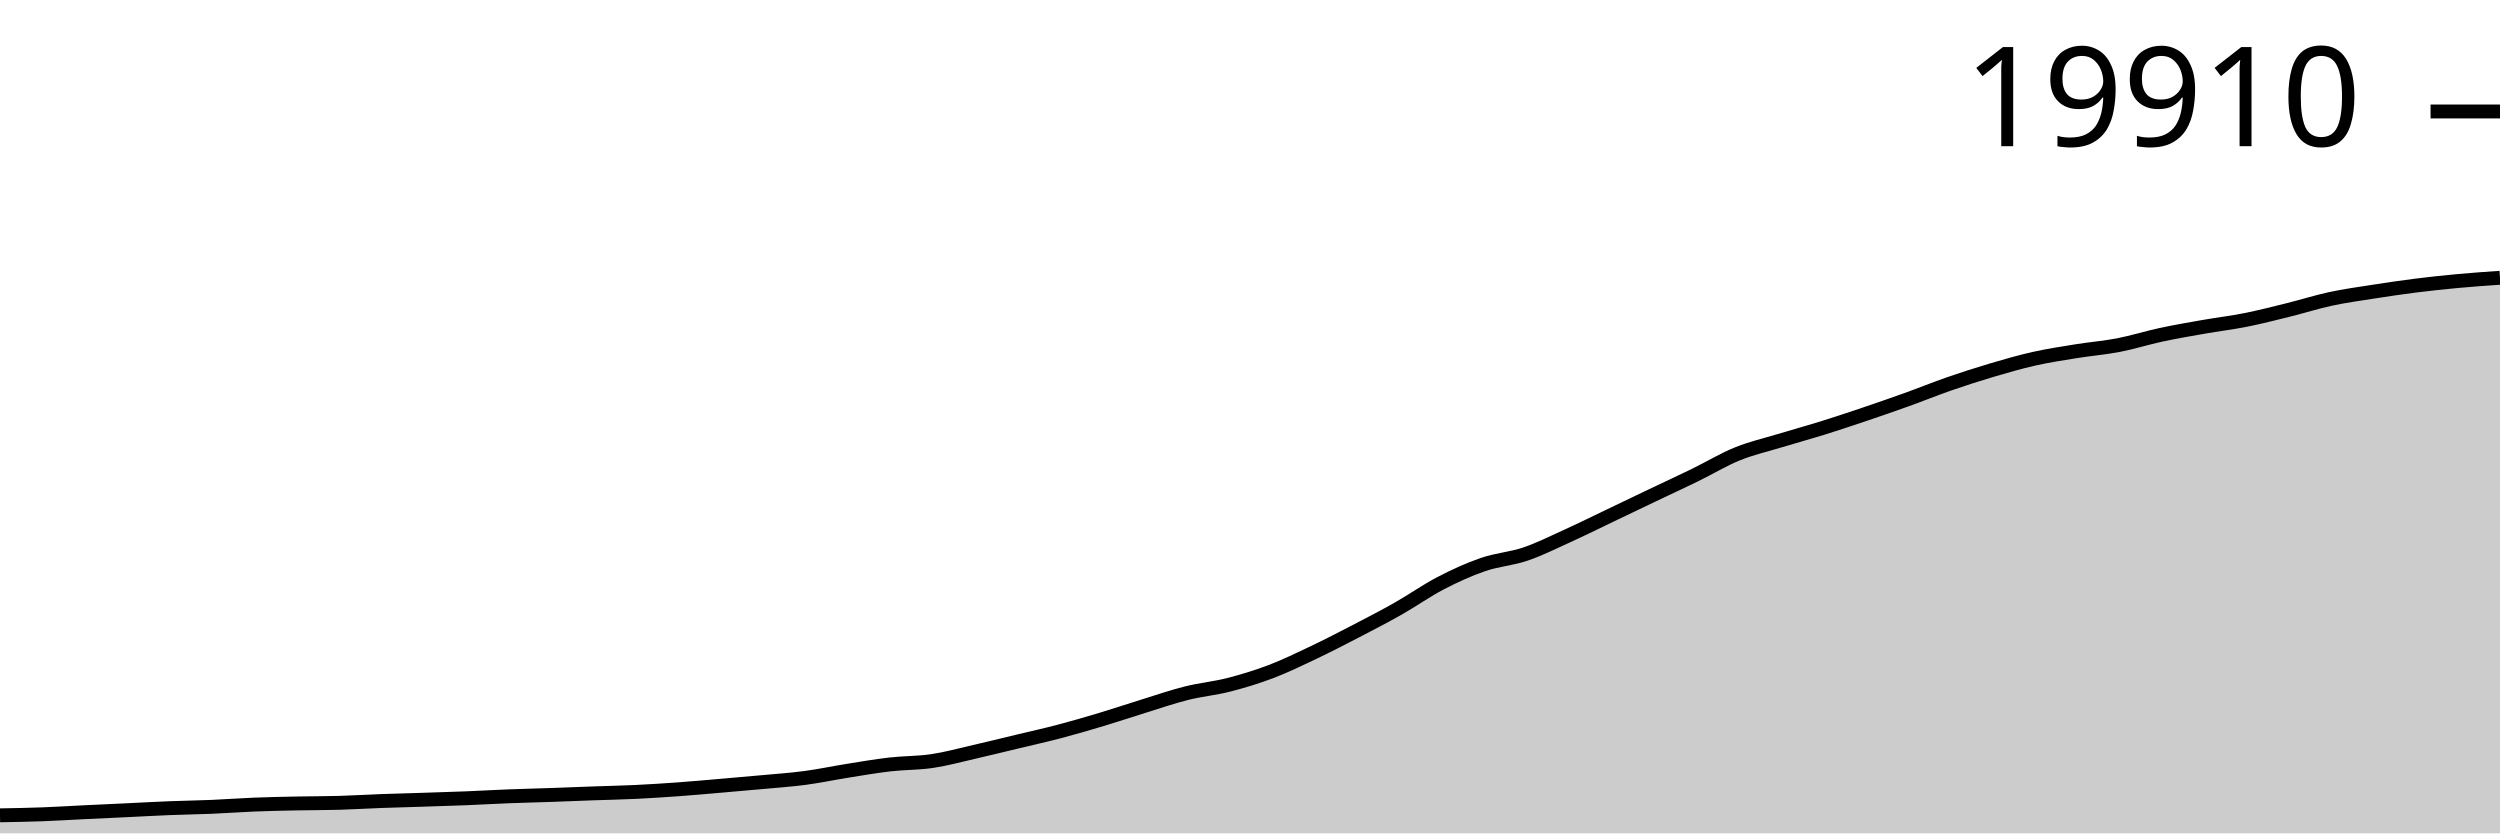
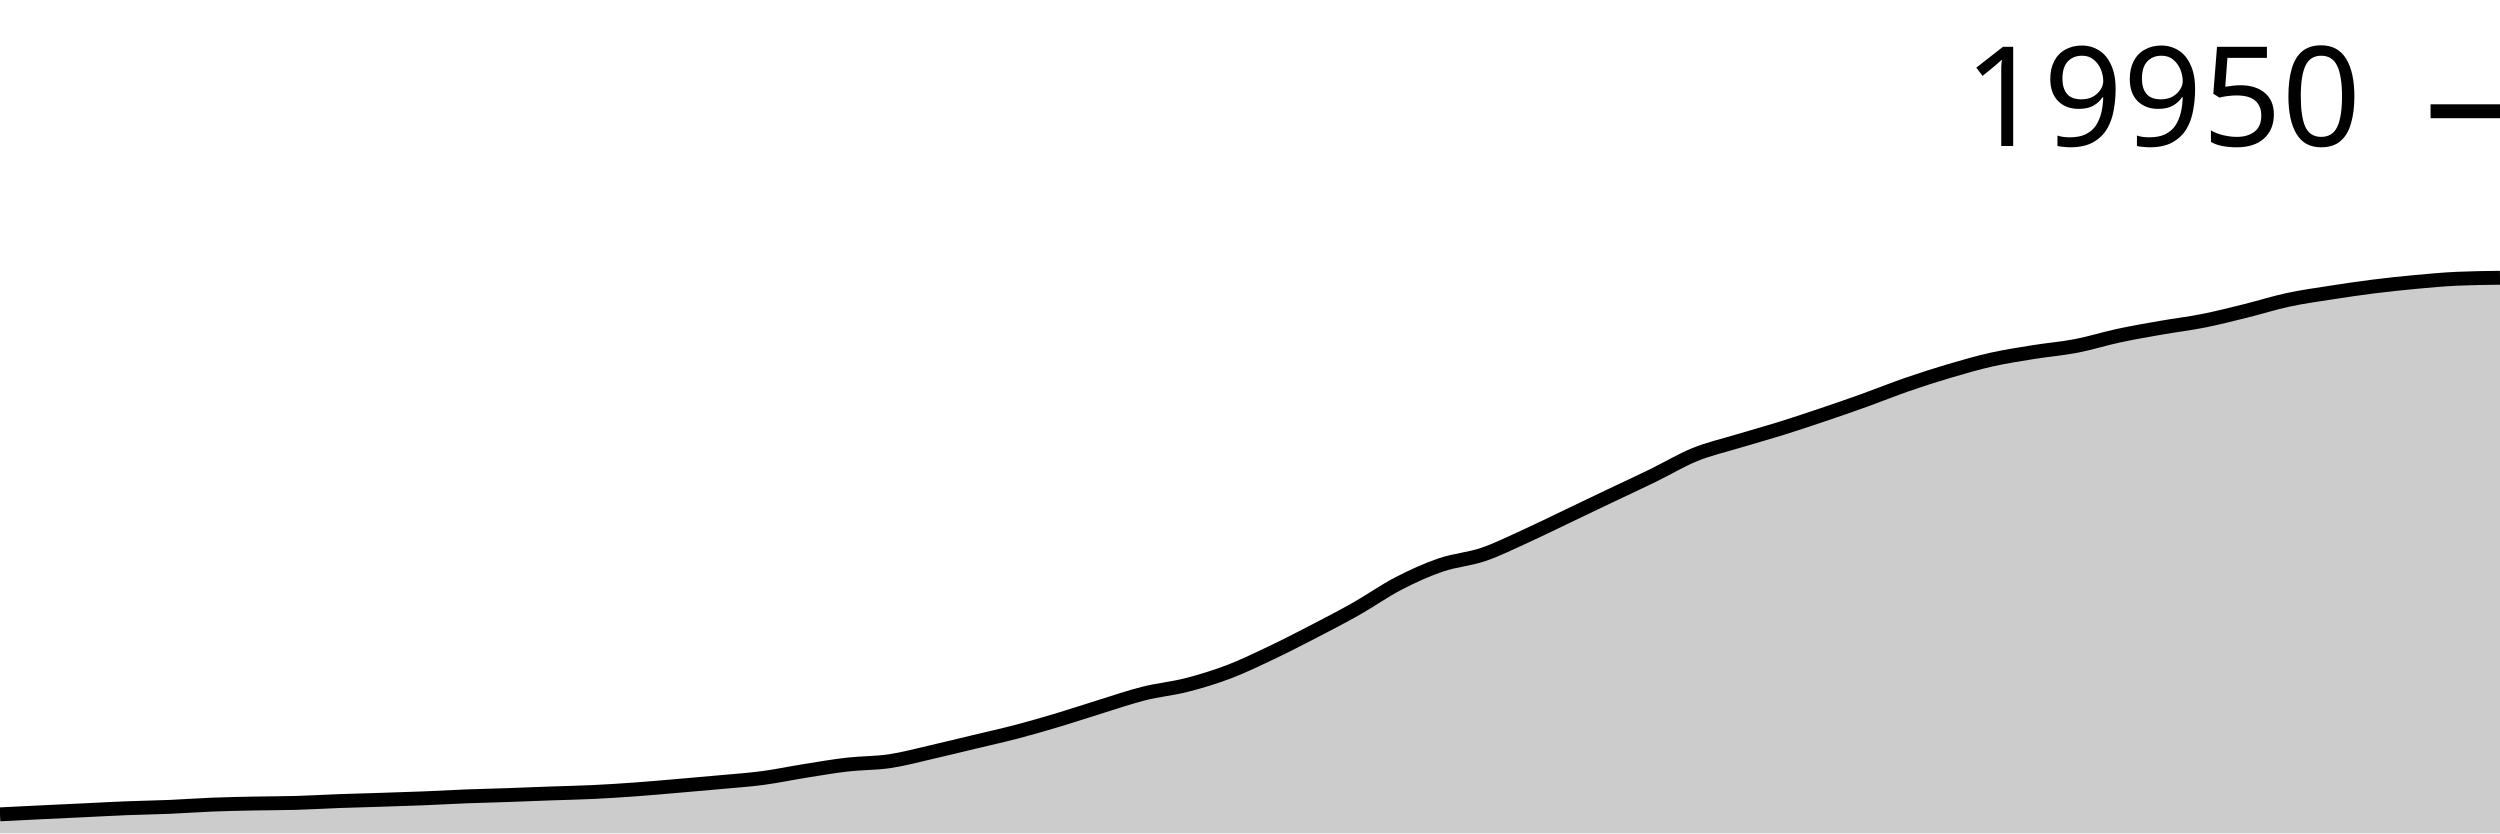
<svg xmlns="http://www.w3.org/2000/svg" viewBox="0 0 180 60">
  <g transform="translate(0,20)">
-     <path class="area" fill="rgba(0, 0, 0, 0.2)" d="M0,38.703C1.017,38.685,2.034,38.667,3.051,38.63C4.068,38.592,5.085,38.527,6.102,38.478C7.119,38.429,8.136,38.383,9.153,38.335C10.169,38.286,11.186,38.229,12.203,38.188C13.22,38.148,14.237,38.135,15.254,38.092C16.271,38.049,17.288,37.97,18.305,37.93C19.322,37.889,20.339,37.87,21.356,37.849C22.373,37.828,23.39,37.834,24.407,37.805C25.424,37.775,26.441,37.712,27.458,37.674C28.475,37.637,29.492,37.613,30.508,37.58C31.525,37.547,32.542,37.517,33.559,37.476C34.576,37.435,35.593,37.374,36.61,37.335C37.627,37.295,38.644,37.273,39.661,37.238C40.678,37.203,41.695,37.16,42.712,37.123C43.729,37.087,44.746,37.068,45.763,37.019C46.78,36.97,47.797,36.904,48.814,36.831C49.831,36.757,50.847,36.665,51.864,36.578C52.881,36.491,53.898,36.403,54.915,36.309C55.932,36.214,56.949,36.147,57.966,36.011C58.983,35.876,60,35.659,61.017,35.497C62.034,35.335,63.051,35.157,64.068,35.04C65.085,34.923,66.102,34.947,67.119,34.795C68.136,34.643,69.153,34.361,70.169,34.129C71.186,33.897,72.203,33.645,73.22,33.401C74.237,33.157,75.254,32.932,76.271,32.665C77.288,32.397,78.305,32.101,79.322,31.795C80.339,31.49,81.356,31.146,82.373,30.832C83.39,30.518,84.407,30.165,85.424,29.911C86.441,29.656,87.458,29.566,88.475,29.305C89.492,29.044,90.508,28.734,91.525,28.347C92.542,27.96,93.559,27.465,94.576,26.982C95.593,26.498,96.61,25.972,97.627,25.444C98.644,24.916,99.661,24.391,100.678,23.815C101.695,23.239,102.712,22.516,103.729,21.988C104.746,21.46,105.763,20.995,106.78,20.646C107.797,20.297,108.814,20.237,109.831,19.892C110.847,19.546,111.864,19.035,112.881,18.573C113.898,18.111,114.915,17.605,115.932,17.119C116.949,16.633,117.966,16.143,118.983,15.658C120,15.172,121.017,14.705,122.034,14.209C123.051,13.713,124.068,13.094,125.085,12.682C126.102,12.269,127.119,12.04,128.136,11.731C129.153,11.423,130.169,11.148,131.186,10.831C132.203,10.514,133.22,10.174,134.237,9.831C135.254,9.488,136.271,9.137,137.288,8.771C138.305,8.406,139.322,7.991,140.339,7.638C141.356,7.286,142.373,6.958,143.39,6.657C144.407,6.356,145.424,6.06,146.441,5.832C147.458,5.603,148.475,5.451,149.492,5.286C150.508,5.122,151.525,5.042,152.542,4.845C153.559,4.648,154.576,4.325,155.593,4.106C156.61,3.888,157.627,3.713,158.644,3.535C159.661,3.356,160.678,3.236,161.695,3.033C162.712,2.831,163.729,2.57,164.746,2.318C165.763,2.066,166.78,1.741,167.797,1.522C168.814,1.303,169.831,1.164,170.847,1.005C171.864,0.846,172.881,0.695,173.898,0.566C174.915,0.438,175.932,0.329,176.949,0.235C177.966,0.141,178.983,0.07,180,0L180,40C178.983,40,177.966,40,176.949,40C175.932,40,174.915,40,173.898,40C172.881,40,171.864,40,170.847,40C169.831,40,168.814,40,167.797,40C166.78,40,165.763,40,164.746,40C163.729,40,162.712,40,161.695,40C160.678,40,159.661,40,158.644,40C157.627,40,156.61,40,155.593,40C154.576,40,153.559,40,152.542,40C151.525,40,150.508,40,149.492,40C148.475,40,147.458,40,146.441,40C145.424,40,144.407,40,143.39,40C142.373,40,141.356,40,140.339,40C139.322,40,138.305,40,137.288,40C136.271,40,135.254,40,134.237,40C133.22,40,132.203,40,131.186,40C130.169,40,129.153,40,128.136,40C127.119,40,126.102,40,125.085,40C124.068,40,123.051,40,122.034,40C121.017,40,120,40,118.983,40C117.966,40,116.949,40,115.932,40C114.915,40,113.898,40,112.881,40C111.864,40,110.847,40,109.831,40C108.814,40,107.797,40,106.78,40C105.763,40,104.746,40,103.729,40C102.712,40,101.695,40,100.678,40C99.661,40,98.644,40,97.627,40C96.61,40,95.593,40,94.576,40C93.559,40,92.542,40,91.525,40C90.508,40,89.492,40,88.475,40C87.458,40,86.441,40,85.424,40C84.407,40,83.39,40,82.373,40C81.356,40,80.339,40,79.322,40C78.305,40,77.288,40,76.271,40C75.254,40,74.237,40,73.22,40C72.203,40,71.186,40,70.169,40C69.153,40,68.136,40,67.119,40C66.102,40,65.085,40,64.068,40C63.051,40,62.034,40,61.017,40C60,40,58.983,40,57.966,40C56.949,40,55.932,40,54.915,40C53.898,40,52.881,40,51.864,40C50.847,40,49.831,40,48.814,40C47.797,40,46.78,40,45.763,40C44.746,40,43.729,40,42.712,40C41.695,40,40.678,40,39.661,40C38.644,40,37.627,40,36.61,40C35.593,40,34.576,40,33.559,40C32.542,40,31.525,40,30.508,40C29.492,40,28.475,40,27.458,40C26.441,40,25.424,40,24.407,40C23.39,40,22.373,40,21.356,40C20.339,40,19.322,40,18.305,40C17.288,40,16.271,40,15.254,40C14.237,40,13.22,40,12.203,40C11.186,40,10.169,40,9.153,40C8.136,40,7.119,40,6.102,40C5.085,40,4.068,40,3.051,40C2.034,40,1.017,40,0,40Z" />
-     <path class="line" stroke="black" fill="none" d="M0,38.703C1.017,38.685,2.034,38.667,3.051,38.63C4.068,38.592,5.085,38.527,6.102,38.478C7.119,38.429,8.136,38.383,9.153,38.335C10.169,38.286,11.186,38.229,12.203,38.188C13.22,38.148,14.237,38.135,15.254,38.092C16.271,38.049,17.288,37.97,18.305,37.93C19.322,37.889,20.339,37.87,21.356,37.849C22.373,37.828,23.39,37.834,24.407,37.805C25.424,37.775,26.441,37.712,27.458,37.674C28.475,37.637,29.492,37.613,30.508,37.58C31.525,37.547,32.542,37.517,33.559,37.476C34.576,37.435,35.593,37.374,36.61,37.335C37.627,37.295,38.644,37.273,39.661,37.238C40.678,37.203,41.695,37.16,42.712,37.123C43.729,37.087,44.746,37.068,45.763,37.019C46.78,36.97,47.797,36.904,48.814,36.831C49.831,36.757,50.847,36.665,51.864,36.578C52.881,36.491,53.898,36.403,54.915,36.309C55.932,36.214,56.949,36.147,57.966,36.011C58.983,35.876,60,35.659,61.017,35.497C62.034,35.335,63.051,35.157,64.068,35.04C65.085,34.923,66.102,34.947,67.119,34.795C68.136,34.643,69.153,34.361,70.169,34.129C71.186,33.897,72.203,33.645,73.22,33.401C74.237,33.157,75.254,32.932,76.271,32.665C77.288,32.397,78.305,32.101,79.322,31.795C80.339,31.49,81.356,31.146,82.373,30.832C83.39,30.518,84.407,30.165,85.424,29.911C86.441,29.656,87.458,29.566,88.475,29.305C89.492,29.044,90.508,28.734,91.525,28.347C92.542,27.96,93.559,27.465,94.576,26.982C95.593,26.498,96.61,25.972,97.627,25.444C98.644,24.916,99.661,24.391,100.678,23.815C101.695,23.239,102.712,22.516,103.729,21.988C104.746,21.46,105.763,20.995,106.78,20.646C107.797,20.297,108.814,20.237,109.831,19.892C110.847,19.546,111.864,19.035,112.881,18.573C113.898,18.111,114.915,17.605,115.932,17.119C116.949,16.633,117.966,16.143,118.983,15.658C120,15.172,121.017,14.705,122.034,14.209C123.051,13.713,124.068,13.094,125.085,12.682C126.102,12.269,127.119,12.04,128.136,11.731C129.153,11.423,130.169,11.148,131.186,10.831C132.203,10.514,133.22,10.174,134.237,9.831C135.254,9.488,136.271,9.137,137.288,8.771C138.305,8.406,139.322,7.991,140.339,7.638C141.356,7.286,142.373,6.958,143.39,6.657C144.407,6.356,145.424,6.06,146.441,5.832C147.458,5.603,148.475,5.451,149.492,5.286C150.508,5.122,151.525,5.042,152.542,4.845C153.559,4.648,154.576,4.325,155.593,4.106C156.61,3.888,157.627,3.713,158.644,3.535C159.661,3.356,160.678,3.236,161.695,3.033C162.712,2.831,163.729,2.57,164.746,2.318C165.763,2.066,166.78,1.741,167.797,1.522C168.814,1.303,169.831,1.164,170.847,1.005C171.864,0.846,172.881,0.695,173.898,0.566C174.915,0.438,175.932,0.329,176.949,0.235C177.966,0.141,178.983,0.07,180,0" />
-     <path class="axis-ceiling" stroke-width="1" stroke="black" fill="none" d="M175,-11.974L180,-11.974" />
-     <text class="axis-ceiling-label" font-family="sans-serif" text-anchor="end" font-size="10px" x="170" y="-9.474">19910</text>
+     <path class="area" fill="rgba(0, 0, 0, 0.2)" d="M0,38.632C1.017,38.581,2.034,38.53,3.051,38.481C4.068,38.432,5.085,38.386,6.102,38.337C7.119,38.289,8.136,38.232,9.153,38.191C10.169,38.151,11.186,38.138,12.203,38.095C13.22,38.052,14.237,37.974,15.254,37.933C16.271,37.893,17.288,37.873,18.305,37.853C19.322,37.832,20.339,37.837,21.356,37.808C22.373,37.779,23.39,37.715,24.407,37.678C25.424,37.641,26.441,37.617,27.458,37.584C28.475,37.551,29.492,37.521,30.508,37.48C31.525,37.439,32.542,37.379,33.559,37.339C34.576,37.3,35.593,37.278,36.61,37.243C37.627,37.208,38.644,37.165,39.661,37.128C40.678,37.092,41.695,37.073,42.712,37.024C43.729,36.975,44.746,36.91,45.763,36.836C46.78,36.763,47.797,36.67,48.814,36.583C49.831,36.497,50.847,36.409,51.864,36.315C52.881,36.221,53.898,36.153,54.915,36.018C55.932,35.883,56.949,35.666,57.966,35.505C58.983,35.343,60,35.165,61.017,35.049C62.034,34.932,63.051,34.955,64.068,34.804C65.085,34.652,66.102,34.371,67.119,34.139C68.136,33.907,69.153,33.656,70.169,33.412C71.186,33.168,72.203,32.944,73.22,32.677C74.237,32.41,75.254,32.114,76.271,31.809C77.288,31.504,78.305,31.161,79.322,30.848C80.339,30.534,81.356,30.182,82.373,29.928C83.39,29.674,84.407,29.583,85.424,29.323C86.441,29.063,87.458,28.753,88.475,28.367C89.492,27.98,90.508,27.487,91.525,27.004C92.542,26.521,93.559,25.996,94.576,25.469C95.593,24.942,96.61,24.418,97.627,23.843C98.644,23.268,99.661,22.546,100.678,22.018C101.695,21.491,102.712,21.028,103.729,20.679C104.746,20.33,105.763,20.271,106.78,19.926C107.797,19.581,108.814,19.071,109.831,18.61C110.847,18.148,111.864,17.643,112.881,17.158C113.898,16.673,114.915,16.183,115.932,15.699C116.949,15.214,117.966,14.748,118.983,14.252C120,13.757,121.017,13.14,122.034,12.728C123.051,12.316,124.068,12.087,125.085,11.779C126.102,11.471,127.119,11.196,128.136,10.88C129.153,10.564,130.169,10.225,131.186,9.882C132.203,9.539,133.22,9.189,134.237,8.824C135.254,8.459,136.271,8.045,137.288,7.693C138.305,7.341,139.322,7.014,140.339,6.713C141.356,6.413,142.373,6.118,143.39,5.89C144.407,5.662,145.424,5.509,146.441,5.345C147.458,5.181,148.475,5.101,149.492,4.905C150.508,4.708,151.525,4.385,152.542,4.167C153.559,3.949,154.576,3.775,155.593,3.596C156.61,3.418,157.627,3.298,158.644,3.096C159.661,2.894,160.678,2.633,161.695,2.382C162.712,2.13,163.729,1.806,164.746,1.587C165.763,1.369,166.78,1.23,167.797,1.071C168.814,0.912,169.831,0.761,170.847,0.633C171.864,0.505,172.881,0.397,173.898,0.302C174.915,0.208,175.932,0.113,176.949,0.068C177.966,0.023,178.983,0.011,180,0L180,40C178.983,40,177.966,40,176.949,40C175.932,40,174.915,40,173.898,40C172.881,40,171.864,40,170.847,40C169.831,40,168.814,40,167.797,40C166.78,40,165.763,40,164.746,40C163.729,40,162.712,40,161.695,40C160.678,40,159.661,40,158.644,40C157.627,40,156.61,40,155.593,40C154.576,40,153.559,40,152.542,40C151.525,40,150.508,40,149.492,40C148.475,40,147.458,40,146.441,40C145.424,40,144.407,40,143.39,40C142.373,40,141.356,40,140.339,40C139.322,40,138.305,40,137.288,40C136.271,40,135.254,40,134.237,40C133.22,40,132.203,40,131.186,40C130.169,40,129.153,40,128.136,40C127.119,40,126.102,40,125.085,40C124.068,40,123.051,40,122.034,40C121.017,40,120,40,118.983,40C117.966,40,116.949,40,115.932,40C114.915,40,113.898,40,112.881,40C111.864,40,110.847,40,109.831,40C108.814,40,107.797,40,106.78,40C105.763,40,104.746,40,103.729,40C102.712,40,101.695,40,100.678,40C99.661,40,98.644,40,97.627,40C96.61,40,95.593,40,94.576,40C93.559,40,92.542,40,91.525,40C90.508,40,89.492,40,88.475,40C87.458,40,86.441,40,85.424,40C84.407,40,83.39,40,82.373,40C81.356,40,80.339,40,79.322,40C78.305,40,77.288,40,76.271,40C75.254,40,74.237,40,73.22,40C72.203,40,71.186,40,70.169,40C69.153,40,68.136,40,67.119,40C66.102,40,65.085,40,64.068,40C63.051,40,62.034,40,61.017,40C60,40,58.983,40,57.966,40C56.949,40,55.932,40,54.915,40C53.898,40,52.881,40,51.864,40C50.847,40,49.831,40,48.814,40C47.797,40,46.78,40,45.763,40C44.746,40,43.729,40,42.712,40C41.695,40,40.678,40,39.661,40C38.644,40,37.627,40,36.61,40C35.593,40,34.576,40,33.559,40C32.542,40,31.525,40,30.508,40C29.492,40,28.475,40,27.458,40C26.441,40,25.424,40,24.407,40C23.39,40,22.373,40,21.356,40C20.339,40,19.322,40,18.305,40C17.288,40,16.271,40,15.254,40C14.237,40,13.22,40,12.203,40C11.186,40,10.169,40,9.153,40C8.136,40,7.119,40,6.102,40C5.085,40,4.068,40,3.051,40C2.034,40,1.017,40,0,40Z" />
+     <path class="line" stroke="black" fill="none" d="M0,38.632C1.017,38.581,2.034,38.53,3.051,38.481C4.068,38.432,5.085,38.386,6.102,38.337C7.119,38.289,8.136,38.232,9.153,38.191C10.169,38.151,11.186,38.138,12.203,38.095C13.22,38.052,14.237,37.974,15.254,37.933C16.271,37.893,17.288,37.873,18.305,37.853C19.322,37.832,20.339,37.837,21.356,37.808C22.373,37.779,23.39,37.715,24.407,37.678C25.424,37.641,26.441,37.617,27.458,37.584C28.475,37.551,29.492,37.521,30.508,37.48C31.525,37.439,32.542,37.379,33.559,37.339C34.576,37.3,35.593,37.278,36.61,37.243C37.627,37.208,38.644,37.165,39.661,37.128C40.678,37.092,41.695,37.073,42.712,37.024C43.729,36.975,44.746,36.91,45.763,36.836C46.78,36.763,47.797,36.67,48.814,36.583C49.831,36.497,50.847,36.409,51.864,36.315C52.881,36.221,53.898,36.153,54.915,36.018C55.932,35.883,56.949,35.666,57.966,35.505C58.983,35.343,60,35.165,61.017,35.049C62.034,34.932,63.051,34.955,64.068,34.804C65.085,34.652,66.102,34.371,67.119,34.139C68.136,33.907,69.153,33.656,70.169,33.412C71.186,33.168,72.203,32.944,73.22,32.677C74.237,32.41,75.254,32.114,76.271,31.809C77.288,31.504,78.305,31.161,79.322,30.848C80.339,30.534,81.356,30.182,82.373,29.928C83.39,29.674,84.407,29.583,85.424,29.323C86.441,29.063,87.458,28.753,88.475,28.367C89.492,27.98,90.508,27.487,91.525,27.004C92.542,26.521,93.559,25.996,94.576,25.469C95.593,24.942,96.61,24.418,97.627,23.843C98.644,23.268,99.661,22.546,100.678,22.018C101.695,21.491,102.712,21.028,103.729,20.679C104.746,20.33,105.763,20.271,106.78,19.926C107.797,19.581,108.814,19.071,109.831,18.61C110.847,18.148,111.864,17.643,112.881,17.158C113.898,16.673,114.915,16.183,115.932,15.699C116.949,15.214,117.966,14.748,118.983,14.252C120,13.757,121.017,13.14,122.034,12.728C123.051,12.316,124.068,12.087,125.085,11.779C126.102,11.471,127.119,11.196,128.136,10.88C129.153,10.564,130.169,10.225,131.186,9.882C132.203,9.539,133.22,9.189,134.237,8.824C135.254,8.459,136.271,8.045,137.288,7.693C138.305,7.341,139.322,7.014,140.339,6.713C141.356,6.413,142.373,6.118,143.39,5.89C144.407,5.662,145.424,5.509,146.441,5.345C147.458,5.181,148.475,5.101,149.492,4.905C150.508,4.708,151.525,4.385,152.542,4.167C153.559,3.949,154.576,3.775,155.593,3.596C156.61,3.418,157.627,3.298,158.644,3.096C159.661,2.894,160.678,2.633,161.695,2.382C162.712,2.13,163.729,1.806,164.746,1.587C165.763,1.369,166.78,1.23,167.797,1.071C168.814,0.912,169.831,0.761,170.847,0.633C171.864,0.505,172.881,0.397,173.898,0.302C174.915,0.208,175.932,0.113,176.949,0.068C177.966,0.023,178.983,0.011,180,0" />
+     <path class="axis-ceiling" stroke-width="1" stroke="black" fill="none" d="M175,-11.99L180,-11.99" />
+     <text class="axis-ceiling-label" font-family="sans-serif" text-anchor="end" font-size="10px" x="170" y="-9.49">19950</text>
  </g>
</svg>
